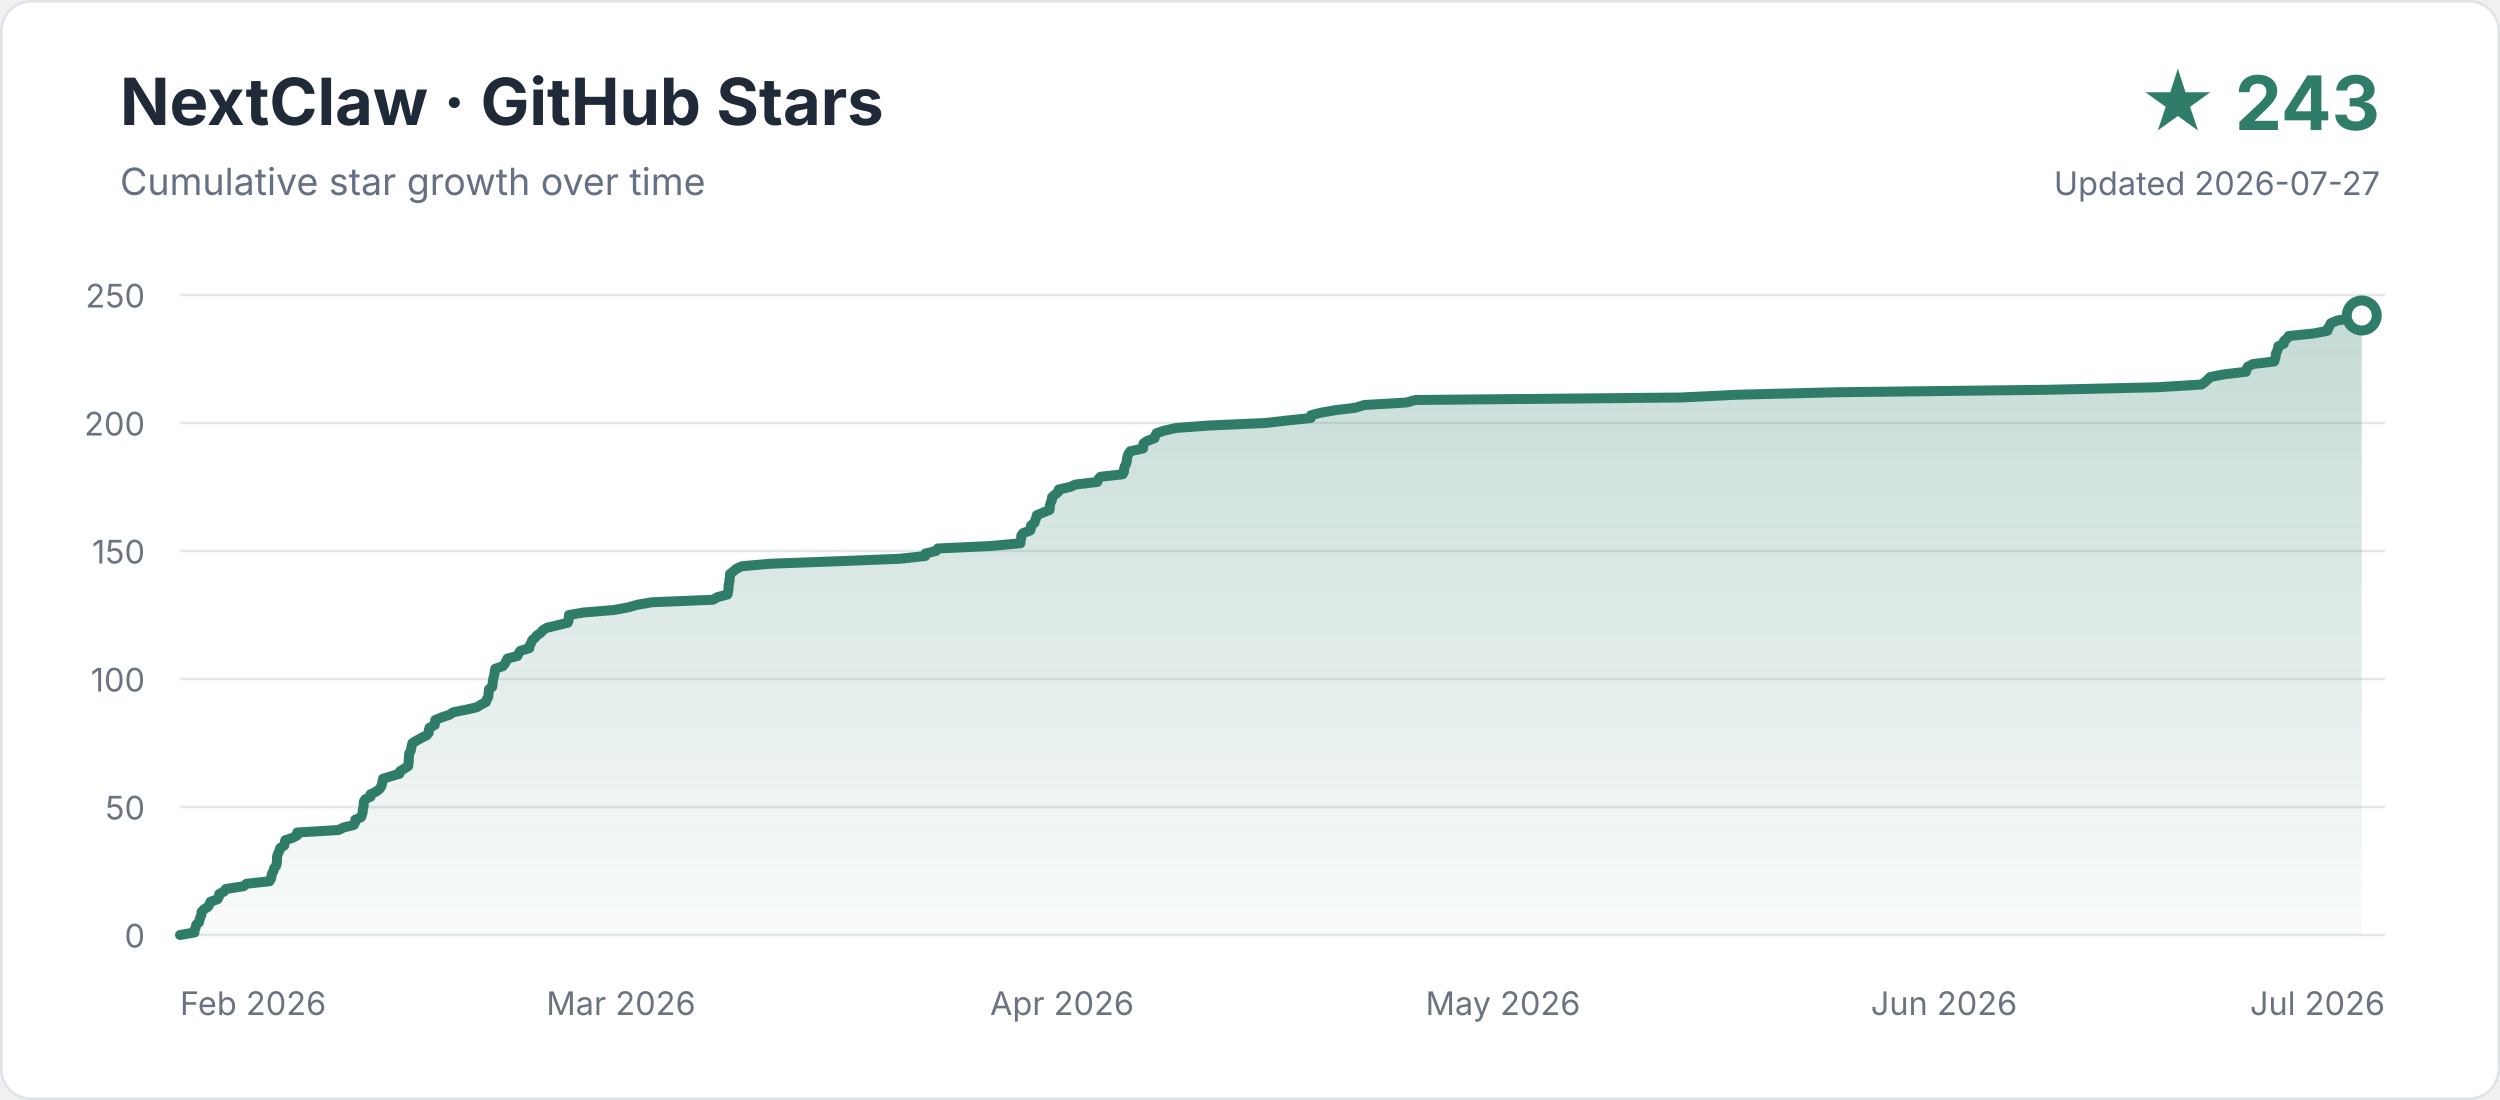
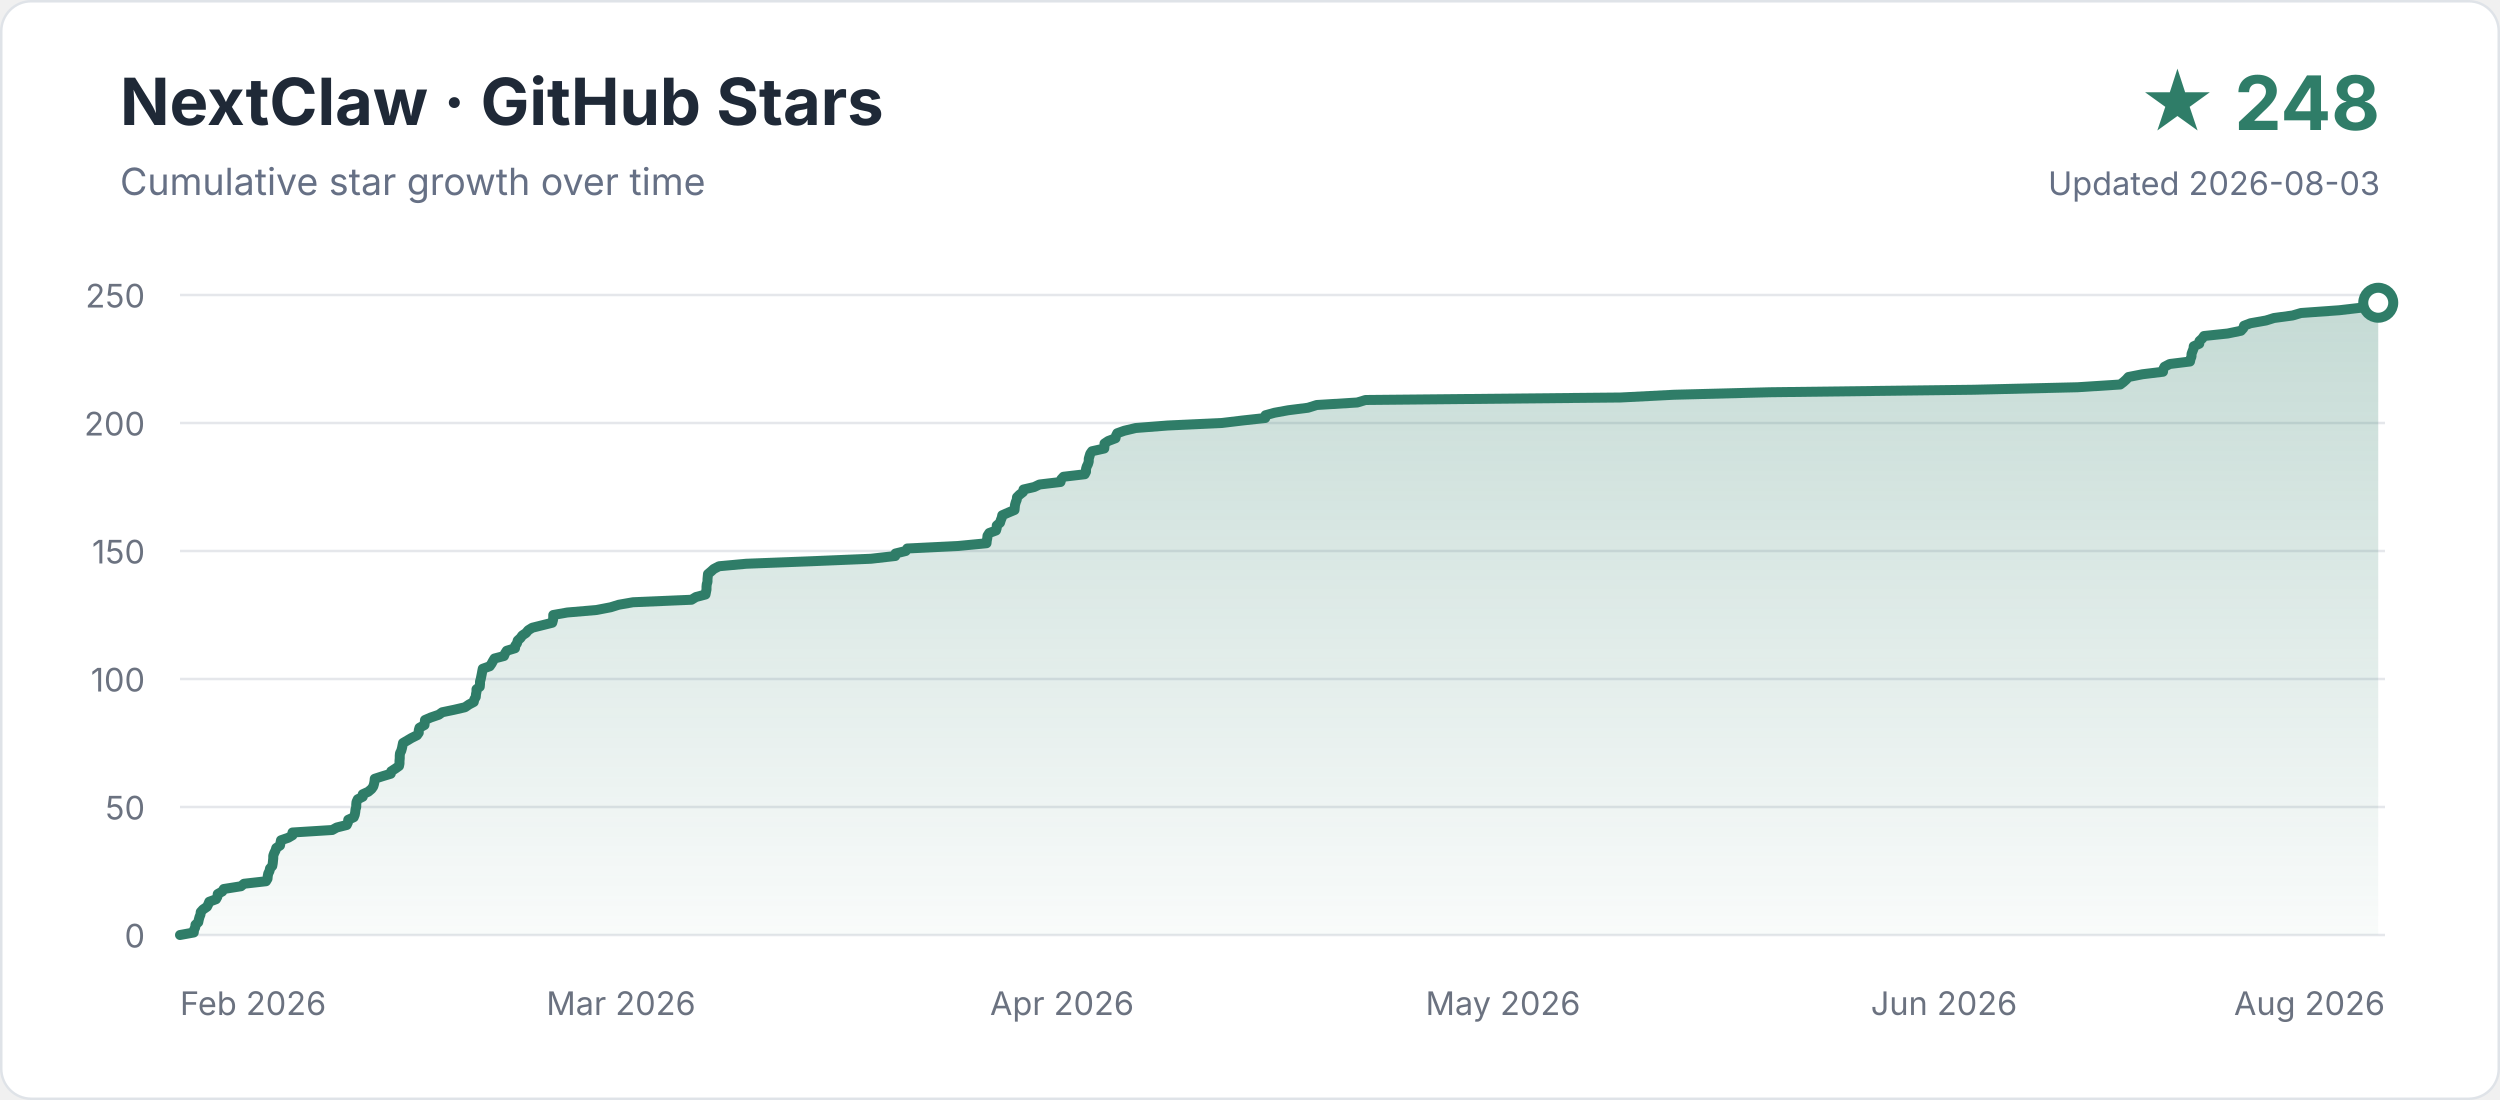
<svg xmlns="http://www.w3.org/2000/svg" width="1000" height="440" viewBox="0 0 1000 440" role="img" aria-labelledby="title description">
  <defs>
    <linearGradient id="area" x1="0" y1="0" x2="0" y2="1">
      <stop offset="0" stop-color="#2f7d68" stop-opacity="0.28" />
      <stop offset="1" stop-color="#2f7d68" stop-opacity="0.03" />
    </linearGradient>
  </defs>
  <rect x="0.5" y="0.5" width="999" height="439" rx="12" fill="#ffffff" stroke="#dfe3e8" />
  <text x="48" y="50" font-family="-apple-system,BlinkMacSystemFont,Segoe UI,sans-serif" font-size="26" font-weight="700" fill="#1f2937">NextClaw · GitHub Stars</text>
  <text x="48" y="78" font-family="-apple-system,BlinkMacSystemFont,Segoe UI,sans-serif" font-size="15" fill="#667085">Cumulative star growth over time</text>
-   <text x="952" y="52" text-anchor="end" font-family="-apple-system,BlinkMacSystemFont,Segoe UI,sans-serif" font-size="30" font-weight="700" fill="#2f7d68">★ 243</text>
-   <text x="952" y="78" text-anchor="end" font-family="-apple-system,BlinkMacSystemFont,Segoe UI,sans-serif" font-size="13" fill="#667085">Updated 2026-07-27</text>
+   <text x="952" y="52" text-anchor="end" font-family="-apple-system,BlinkMacSystemFont,Segoe UI,sans-serif" font-size="30" font-weight="700" fill="#2f7d68">★ 248</text>
+   <text x="952" y="78" text-anchor="end" font-family="-apple-system,BlinkMacSystemFont,Segoe UI,sans-serif" font-size="13" fill="#667085">Updated 2026-08-03</text>
  <g font-family="-apple-system,BlinkMacSystemFont,Segoe UI,sans-serif">
    <line x1="72" y1="374.0" x2="954" y2="374.0" stroke="#e5e7eb" stroke-width="1" />
    <text x="58" y="379" text-anchor="end" font-size="13" fill="#6b7280">0</text>
    <line x1="72" y1="322.8" x2="954" y2="322.8" stroke="#e5e7eb" stroke-width="1" />
    <text x="58" y="327.8" text-anchor="end" font-size="13" fill="#6b7280">50</text>
    <line x1="72" y1="271.6" x2="954" y2="271.6" stroke="#e5e7eb" stroke-width="1" />
    <text x="58" y="276.6" text-anchor="end" font-size="13" fill="#6b7280">100</text>
    <line x1="72" y1="220.4" x2="954" y2="220.4" stroke="#e5e7eb" stroke-width="1" />
    <text x="58" y="225.4" text-anchor="end" font-size="13" fill="#6b7280">150</text>
    <line x1="72" y1="169.2" x2="954" y2="169.2" stroke="#e5e7eb" stroke-width="1" />
    <text x="58" y="174.2" text-anchor="end" font-size="13" fill="#6b7280">200</text>
    <line x1="72" y1="118.0" x2="954" y2="118.0" stroke="#e5e7eb" stroke-width="1" />
    <text x="58" y="123" text-anchor="end" font-size="13" fill="#6b7280">250</text>
    <text x="72.0" y="406" text-anchor="start" font-size="13" fill="#6b7280">Feb 2026</text>
    <text x="248.4" y="406" text-anchor="middle" font-size="13" fill="#6b7280">Mar 2026</text>
    <text x="424.8" y="406" text-anchor="middle" font-size="13" fill="#6b7280">Apr 2026</text>
    <text x="601.2" y="406" text-anchor="middle" font-size="13" fill="#6b7280">May 2026</text>
    <text x="777.6" y="406" text-anchor="middle" font-size="13" fill="#6b7280">Jun 2026</text>
-     <text x="954.0" y="406" text-anchor="end" font-size="13" fill="#6b7280">Jul 2026</text>
+     <text x="954.0" y="406" text-anchor="end" font-size="13" fill="#6b7280">Aug 2026</text>
  </g>
-   <path d="M 72.0 374.0 L 77.8 373.0 L 77.8 372.0 L 78.3 370.9 L 78.5 369.9 L 79.6 368.9 L 79.8 367.9 L 80.2 366.8 L 80.6 365.8 L 80.6 364.8 L 81.5 363.8 L 83.2 362.7 L 83.8 361.7 L 84.2 360.7 L 87.0 359.7 L 87.6 358.6 L 87.7 357.6 L 89.6 356.6 L 90.3 355.6 L 97.4 354.5 L 98.6 353.5 L 107.8 352.5 L 108.4 351.5 L 108.6 350.4 L 108.8 349.4 L 109.4 348.4 L 109.6 347.4 L 110.4 346.4 L 110.7 345.3 L 110.8 344.3 L 110.8 343.3 L 110.9 342.3 L 111.3 341.2 L 111.8 340.2 L 112.1 339.2 L 113.7 338.2 L 113.9 337.1 L 114.1 336.1 L 117.1 335.1 L 118.9 334.1 L 118.9 333.0 L 135.4 332.0 L 137.4 331.0 L 141.5 330.0 L 142.1 328.9 L 142.1 327.9 L 144.4 326.9 L 144.8 325.9 L 145.1 324.8 L 145.1 323.8 L 145.4 322.8 L 145.5 321.8 L 145.5 320.8 L 146.1 319.7 L 148.2 318.7 L 148.2 317.7 L 150.4 316.7 L 151.8 315.6 L 152.5 314.6 L 152.8 313.6 L 153.0 312.6 L 153.2 311.5 L 156.4 310.5 L 159.8 309.5 L 160.0 308.5 L 161.8 307.4 L 163.3 306.4 L 163.4 305.4 L 163.5 304.4 L 163.5 303.3 L 163.6 302.3 L 163.7 301.3 L 164.3 300.3 L 164.5 299.2 L 164.7 298.2 L 165.0 297.2 L 166.7 296.2 L 168.5 295.2 L 170.7 294.1 L 171.5 293.1 L 171.5 292.1 L 171.8 291.1 L 173.9 290.0 L 174.0 289.0 L 174.1 288.0 L 176.5 287.0 L 179.8 285.9 L 181.3 284.9 L 186.3 283.9 L 190.7 282.9 L 192.5 281.8 L 194.4 280.8 L 194.7 279.8 L 195.3 278.8 L 195.4 277.7 L 195.5 276.7 L 195.6 275.7 L 196.9 274.7 L 197.0 273.6 L 197.1 272.6 L 197.3 271.6 L 197.5 270.6 L 197.8 269.6 L 197.9 268.5 L 198.1 267.5 L 201.1 266.5 L 201.9 265.5 L 202.5 264.4 L 203.0 263.4 L 207.0 262.4 L 207.4 261.4 L 208.2 260.3 L 211.7 259.3 L 211.8 258.3 L 212.4 257.3 L 212.8 256.2 L 213.9 255.2 L 214.7 254.2 L 216.2 253.2 L 217.1 252.1 L 218.8 251.1 L 223.0 250.1 L 227.1 249.1 L 227.5 248.0 L 227.5 247.0 L 227.6 246.0 L 233.4 245.0 L 245.6 244.0 L 251.5 242.9 L 254.9 241.9 L 260.8 240.9 L 285.2 239.9 L 287.1 238.8 L 291.0 237.8 L 291.2 236.8 L 291.4 235.8 L 291.4 234.7 L 291.5 233.7 L 291.8 232.7 L 291.8 231.7 L 292.0 230.6 L 292.0 229.6 L 293.3 228.6 L 294.4 227.6 L 296.7 226.5 L 308.0 225.5 L 335.0 224.5 L 360.0 223.5 L 370.1 222.4 L 370.2 221.4 L 374.4 220.4 L 375.1 219.4 L 396.3 218.4 L 408.2 217.3 L 408.2 216.3 L 408.5 215.3 L 408.5 214.3 L 409.3 213.2 L 412.1 212.2 L 412.4 211.2 L 412.4 210.2 L 413.8 209.1 L 414.1 208.1 L 414.5 207.1 L 414.7 206.1 L 417.3 205.0 L 419.8 204.0 L 419.9 203.0 L 420.0 202.0 L 420.3 200.9 L 420.8 199.9 L 420.8 198.9 L 421.9 197.9 L 423.3 196.8 L 423.5 195.8 L 428.0 194.8 L 430.2 193.8 L 438.9 192.8 L 439.3 191.7 L 440.2 190.7 L 449.1 189.7 L 449.6 188.7 L 449.6 187.6 L 449.9 186.6 L 450.4 185.6 L 450.7 184.6 L 450.8 183.5 L 451.0 182.5 L 451.4 181.5 L 452.1 180.5 L 457.2 179.4 L 457.3 178.4 L 457.4 177.4 L 458.8 176.4 L 461.8 175.3 L 462.1 174.3 L 462.6 173.3 L 465.5 172.3 L 470.3 171.2 L 483.7 170.2 L 506.2 169.2 L 514.8 168.2 L 524.3 167.2 L 524.4 166.1 L 528.2 165.1 L 533.9 164.1 L 542.1 163.1 L 545.7 162.0 L 562.6 161.0 L 566.1 160.0 L 672.3 159.0 L 694.6 157.9 L 734.6 156.9 L 819.6 155.9 L 862.8 154.9 L 880.6 153.8 L 882.0 152.8 L 883.1 151.8 L 884.1 150.8 L 889.9 149.7 L 898.4 148.7 L 898.6 147.7 L 899.1 146.7 L 901.2 145.6 L 909.7 144.6 L 910.0 143.6 L 910.3 142.6 L 910.3 141.6 L 910.8 140.5 L 911.2 139.5 L 911.3 138.5 L 913.5 137.5 L 913.6 136.4 L 914.8 135.4 L 915.5 134.4 L 925.4 133.4 L 931.0 132.3 L 931.2 131.3 L 931.9 130.3 L 932.3 129.3 L 934.9 128.2 L 941.4 127.2 L 944.7 126.2 L 944.7 374 L 72 374 Z" fill="url(#area)" />
-   <path d="M 72.0 374.0 L 77.8 373.0 L 77.8 372.0 L 78.3 370.9 L 78.5 369.9 L 79.6 368.9 L 79.8 367.9 L 80.2 366.8 L 80.6 365.8 L 80.6 364.8 L 81.5 363.8 L 83.2 362.7 L 83.8 361.7 L 84.2 360.7 L 87.0 359.7 L 87.6 358.6 L 87.7 357.6 L 89.6 356.6 L 90.3 355.6 L 97.4 354.5 L 98.6 353.5 L 107.8 352.5 L 108.4 351.5 L 108.6 350.4 L 108.8 349.4 L 109.4 348.4 L 109.6 347.4 L 110.4 346.4 L 110.7 345.3 L 110.8 344.3 L 110.8 343.3 L 110.9 342.3 L 111.3 341.2 L 111.8 340.2 L 112.1 339.2 L 113.7 338.2 L 113.9 337.1 L 114.1 336.1 L 117.1 335.1 L 118.9 334.1 L 118.9 333.0 L 135.4 332.0 L 137.4 331.0 L 141.5 330.0 L 142.1 328.9 L 142.1 327.9 L 144.4 326.9 L 144.8 325.9 L 145.1 324.8 L 145.1 323.8 L 145.4 322.8 L 145.5 321.8 L 145.5 320.8 L 146.1 319.7 L 148.2 318.7 L 148.2 317.7 L 150.4 316.7 L 151.8 315.6 L 152.5 314.6 L 152.8 313.6 L 153.0 312.6 L 153.2 311.5 L 156.4 310.5 L 159.8 309.5 L 160.0 308.5 L 161.8 307.4 L 163.3 306.4 L 163.4 305.4 L 163.5 304.4 L 163.5 303.3 L 163.6 302.3 L 163.7 301.3 L 164.3 300.3 L 164.5 299.2 L 164.7 298.2 L 165.0 297.2 L 166.7 296.2 L 168.5 295.2 L 170.7 294.1 L 171.5 293.1 L 171.5 292.1 L 171.8 291.1 L 173.9 290.0 L 174.0 289.0 L 174.1 288.0 L 176.5 287.0 L 179.8 285.9 L 181.3 284.9 L 186.3 283.9 L 190.7 282.9 L 192.5 281.8 L 194.4 280.8 L 194.7 279.8 L 195.3 278.8 L 195.4 277.7 L 195.5 276.7 L 195.6 275.7 L 196.9 274.7 L 197.0 273.6 L 197.1 272.6 L 197.3 271.6 L 197.5 270.6 L 197.8 269.6 L 197.9 268.5 L 198.1 267.5 L 201.1 266.5 L 201.9 265.5 L 202.5 264.4 L 203.0 263.4 L 207.0 262.4 L 207.4 261.4 L 208.2 260.3 L 211.7 259.3 L 211.8 258.3 L 212.4 257.3 L 212.8 256.2 L 213.9 255.2 L 214.7 254.2 L 216.2 253.2 L 217.1 252.1 L 218.8 251.1 L 223.0 250.1 L 227.1 249.1 L 227.5 248.0 L 227.5 247.0 L 227.6 246.0 L 233.4 245.0 L 245.6 244.0 L 251.5 242.9 L 254.9 241.9 L 260.8 240.9 L 285.2 239.9 L 287.1 238.8 L 291.0 237.8 L 291.2 236.8 L 291.4 235.8 L 291.4 234.7 L 291.5 233.7 L 291.8 232.7 L 291.8 231.7 L 292.0 230.6 L 292.0 229.6 L 293.3 228.6 L 294.4 227.6 L 296.7 226.5 L 308.0 225.5 L 335.0 224.5 L 360.0 223.5 L 370.1 222.4 L 370.2 221.4 L 374.4 220.4 L 375.1 219.4 L 396.3 218.4 L 408.2 217.3 L 408.2 216.3 L 408.5 215.3 L 408.5 214.3 L 409.3 213.2 L 412.1 212.2 L 412.4 211.2 L 412.4 210.2 L 413.8 209.1 L 414.1 208.1 L 414.5 207.1 L 414.7 206.1 L 417.3 205.0 L 419.8 204.0 L 419.9 203.0 L 420.0 202.0 L 420.3 200.9 L 420.8 199.9 L 420.8 198.9 L 421.9 197.9 L 423.3 196.8 L 423.5 195.8 L 428.0 194.8 L 430.2 193.8 L 438.9 192.8 L 439.3 191.7 L 440.2 190.7 L 449.1 189.7 L 449.6 188.7 L 449.6 187.6 L 449.9 186.6 L 450.4 185.6 L 450.7 184.6 L 450.8 183.5 L 451.0 182.5 L 451.4 181.5 L 452.1 180.5 L 457.2 179.4 L 457.3 178.4 L 457.4 177.4 L 458.8 176.4 L 461.8 175.3 L 462.1 174.3 L 462.6 173.3 L 465.5 172.3 L 470.3 171.2 L 483.7 170.2 L 506.2 169.2 L 514.8 168.2 L 524.3 167.2 L 524.4 166.1 L 528.2 165.1 L 533.9 164.1 L 542.1 163.1 L 545.7 162.0 L 562.6 161.0 L 566.1 160.0 L 672.3 159.0 L 694.6 157.9 L 734.6 156.9 L 819.6 155.9 L 862.8 154.9 L 880.6 153.8 L 882.0 152.8 L 883.1 151.8 L 884.1 150.8 L 889.9 149.7 L 898.4 148.7 L 898.6 147.7 L 899.1 146.7 L 901.2 145.6 L 909.7 144.6 L 910.0 143.6 L 910.3 142.6 L 910.3 141.6 L 910.8 140.5 L 911.2 139.5 L 911.3 138.5 L 913.5 137.5 L 913.6 136.4 L 914.8 135.4 L 915.5 134.4 L 925.4 133.4 L 931.0 132.3 L 931.2 131.3 L 931.9 130.3 L 932.3 129.3 L 934.9 128.2 L 941.4 127.2 L 944.7 126.2" fill="none" stroke="#2f7d68" stroke-width="4" stroke-linecap="round" stroke-linejoin="round" />
-   <circle cx="944.7" cy="126.2" r="6" fill="#ffffff" stroke="#2f7d68" stroke-width="4" />
+   <path d="M 72.0 374.0 L 77.5 373.0 L 77.6 372.0 L 78.1 370.9 L 78.2 369.9 L 79.3 368.9 L 79.5 367.9 L 79.8 366.8 L 80.2 365.8 L 80.3 364.8 L 81.2 363.8 L 82.8 362.7 L 83.3 361.7 L 83.7 360.7 L 86.4 359.7 L 87.0 358.6 L 87.1 357.6 L 88.9 356.6 L 89.5 355.6 L 96.4 354.5 L 97.6 353.5 L 106.4 352.5 L 107.0 351.5 L 107.1 350.4 L 107.3 349.4 L 107.8 348.4 L 108.0 347.4 L 108.9 346.4 L 109.1 345.3 L 109.2 344.3 L 109.3 343.3 L 109.3 342.3 L 109.7 341.2 L 110.2 340.2 L 110.5 339.2 L 112.0 338.2 L 112.2 337.1 L 112.4 336.1 L 115.3 335.1 L 117.0 334.1 L 117.0 333.0 L 132.9 332.0 L 134.7 331.0 L 138.7 330.0 L 139.2 328.9 L 139.3 327.9 L 141.5 326.9 L 141.9 325.9 L 142.1 324.8 L 142.2 323.8 L 142.5 322.8 L 142.5 321.8 L 142.6 320.8 L 143.1 319.7 L 145.1 318.7 L 145.1 317.7 L 147.3 316.7 L 148.6 315.6 L 149.3 314.6 L 149.6 313.6 L 149.8 312.6 L 149.9 311.5 L 153.0 310.5 L 156.3 309.5 L 156.5 308.5 L 158.2 307.4 L 159.6 306.4 L 159.8 305.4 L 159.8 304.4 L 159.9 303.3 L 159.9 302.3 L 160.0 301.3 L 160.5 300.3 L 160.8 299.2 L 161.0 298.2 L 161.2 297.2 L 162.9 296.2 L 164.6 295.2 L 166.8 294.1 L 167.5 293.1 L 167.5 292.1 L 167.8 291.1 L 169.8 290.0 L 169.9 289.0 L 170.0 288.0 L 172.3 287.0 L 175.5 285.9 L 176.9 284.9 L 181.7 283.9 L 186.0 282.9 L 187.6 281.8 L 189.5 280.8 L 189.7 279.8 L 190.3 278.8 L 190.4 277.7 L 190.6 276.7 L 190.6 275.7 L 191.9 274.7 L 192.0 273.6 L 192.0 272.6 L 192.3 271.6 L 192.5 270.6 L 192.7 269.6 L 192.9 268.5 L 193.1 267.5 L 195.9 266.5 L 196.6 265.5 L 197.2 264.4 L 197.8 263.4 L 201.6 262.4 L 202.0 261.4 L 202.7 260.3 L 206.0 259.3 L 206.1 258.3 L 206.8 257.3 L 207.1 256.2 L 208.2 255.2 L 208.9 254.2 L 210.4 253.2 L 211.3 252.1 L 212.9 251.1 L 216.9 250.1 L 220.9 249.1 L 221.2 248.0 L 221.3 247.0 L 221.3 246.0 L 226.9 245.0 L 238.6 244.0 L 244.3 242.9 L 247.5 241.9 L 253.2 240.9 L 276.6 239.9 L 278.4 238.8 L 282.2 237.8 L 282.4 236.8 L 282.6 235.8 L 282.6 234.7 L 282.7 233.7 L 283.0 232.7 L 283.0 231.7 L 283.1 230.6 L 283.2 229.6 L 284.4 228.6 L 285.5 227.6 L 287.6 226.5 L 298.5 225.5 L 324.4 224.5 L 348.4 223.5 L 358.1 222.4 L 358.2 221.4 L 362.3 220.4 L 362.9 219.4 L 383.2 218.4 L 394.6 217.3 L 394.7 216.3 L 394.9 215.3 L 395.0 214.3 L 395.7 213.2 L 398.4 212.2 L 398.7 211.2 L 398.7 210.2 L 400.0 209.1 L 400.3 208.1 L 400.7 207.1 L 400.9 206.1 L 403.4 205.0 L 405.8 204.0 L 405.9 203.0 L 406.0 202.0 L 406.3 200.9 L 406.7 199.9 L 406.8 198.9 L 407.8 197.9 L 409.2 196.8 L 409.4 195.8 L 413.7 194.8 L 415.8 193.8 L 424.2 192.8 L 424.5 191.7 L 425.4 190.7 L 433.9 189.7 L 434.4 188.7 L 434.4 187.6 L 434.7 186.6 L 435.2 185.6 L 435.5 184.6 L 435.5 183.5 L 435.8 182.5 L 436.1 181.5 L 436.8 180.5 L 441.7 179.4 L 441.8 178.4 L 441.8 177.4 L 443.3 176.4 L 446.2 175.3 L 446.4 174.3 L 446.9 173.3 L 449.7 172.3 L 454.3 171.2 L 467.1 170.2 L 488.7 169.2 L 497.0 168.2 L 506.1 167.2 L 506.2 166.1 L 509.8 165.1 L 515.3 164.1 L 523.2 163.1 L 526.7 162.0 L 542.9 161.0 L 546.2 160.0 L 648.2 159.0 L 669.6 157.9 L 707.9 156.9 L 789.5 155.9 L 831.0 154.9 L 848.1 153.8 L 849.4 152.8 L 850.5 151.8 L 851.4 150.8 L 857.0 149.7 L 865.2 148.7 L 865.3 147.7 L 865.8 146.7 L 867.9 145.6 L 876.0 144.6 L 876.2 143.6 L 876.6 142.6 L 876.6 141.6 L 877.0 140.5 L 877.4 139.5 L 877.5 138.5 L 879.7 137.5 L 879.8 136.4 L 880.9 135.4 L 881.6 134.4 L 891.1 133.4 L 896.4 132.3 L 897.3 131.3 L 897.6 130.3 L 900.2 129.3 L 906.4 128.2 L 909.6 127.2 L 917.0 126.2 L 920.4 125.2 L 935.7 124.1 L 944.3 123.1 L 951.1 122.1 L 951.3 121.1 L 951.3 374 L 72 374 Z" fill="url(#area)" />
+   <path d="M 72.0 374.0 L 77.5 373.0 L 77.6 372.0 L 78.1 370.9 L 78.2 369.9 L 79.3 368.9 L 79.5 367.9 L 79.8 366.8 L 80.2 365.8 L 80.3 364.8 L 81.2 363.8 L 82.8 362.7 L 83.3 361.7 L 83.7 360.7 L 86.4 359.7 L 87.0 358.6 L 87.1 357.6 L 88.9 356.6 L 89.5 355.6 L 96.4 354.5 L 97.6 353.5 L 106.4 352.5 L 107.0 351.5 L 107.1 350.4 L 107.3 349.4 L 107.8 348.4 L 108.0 347.4 L 108.9 346.4 L 109.1 345.3 L 109.2 344.3 L 109.3 343.3 L 109.3 342.3 L 109.7 341.2 L 110.2 340.2 L 110.5 339.2 L 112.0 338.2 L 112.2 337.1 L 112.4 336.1 L 115.3 335.1 L 117.0 334.1 L 117.0 333.0 L 132.9 332.0 L 134.7 331.0 L 138.7 330.0 L 139.2 328.9 L 139.3 327.9 L 141.5 326.9 L 141.9 325.9 L 142.1 324.8 L 142.2 323.8 L 142.5 322.8 L 142.5 321.8 L 142.6 320.8 L 143.1 319.7 L 145.1 318.7 L 145.1 317.7 L 147.3 316.7 L 148.6 315.6 L 149.3 314.6 L 149.6 313.6 L 149.8 312.6 L 149.9 311.5 L 153.0 310.5 L 156.3 309.5 L 156.5 308.5 L 158.2 307.4 L 159.6 306.4 L 159.8 305.4 L 159.8 304.4 L 159.9 303.3 L 159.9 302.3 L 160.0 301.3 L 160.5 300.3 L 160.8 299.2 L 161.0 298.2 L 161.2 297.2 L 162.9 296.2 L 164.6 295.2 L 166.8 294.1 L 167.5 293.1 L 167.5 292.1 L 167.8 291.1 L 169.8 290.0 L 169.9 289.0 L 170.0 288.0 L 172.3 287.0 L 175.5 285.9 L 176.9 284.9 L 181.7 283.9 L 186.0 282.9 L 187.6 281.8 L 189.5 280.8 L 189.7 279.8 L 190.3 278.8 L 190.4 277.7 L 190.6 276.7 L 190.6 275.7 L 191.9 274.7 L 192.0 273.6 L 192.0 272.6 L 192.3 271.6 L 192.5 270.6 L 192.7 269.6 L 192.9 268.5 L 193.1 267.5 L 195.9 266.5 L 196.6 265.5 L 197.2 264.4 L 197.8 263.4 L 201.6 262.4 L 202.0 261.4 L 202.7 260.3 L 206.0 259.3 L 206.1 258.3 L 206.8 257.3 L 207.1 256.2 L 208.2 255.2 L 208.9 254.2 L 210.4 253.2 L 211.3 252.1 L 212.9 251.1 L 216.9 250.1 L 220.9 249.1 L 221.2 248.0 L 221.3 247.0 L 221.3 246.0 L 226.9 245.0 L 238.6 244.0 L 244.3 242.9 L 247.5 241.9 L 253.2 240.9 L 276.6 239.9 L 278.4 238.8 L 282.2 237.8 L 282.4 236.8 L 282.6 235.8 L 282.6 234.7 L 282.7 233.7 L 283.0 232.7 L 283.0 231.7 L 283.1 230.6 L 283.2 229.6 L 284.4 228.6 L 285.5 227.6 L 287.6 226.5 L 298.5 225.5 L 324.4 224.5 L 348.4 223.5 L 358.1 222.4 L 358.2 221.4 L 362.3 220.4 L 362.9 219.4 L 383.2 218.4 L 394.6 217.3 L 394.7 216.3 L 394.9 215.3 L 395.0 214.3 L 395.7 213.2 L 398.4 212.2 L 398.7 211.2 L 398.7 210.2 L 400.0 209.1 L 400.3 208.1 L 400.7 207.1 L 400.9 206.1 L 403.4 205.0 L 405.8 204.0 L 405.9 203.0 L 406.0 202.0 L 406.3 200.9 L 406.7 199.9 L 406.8 198.9 L 407.8 197.9 L 409.2 196.8 L 409.4 195.8 L 413.7 194.8 L 415.8 193.8 L 424.2 192.8 L 424.5 191.7 L 425.4 190.7 L 433.9 189.7 L 434.4 188.7 L 434.4 187.6 L 434.7 186.6 L 435.2 185.6 L 435.5 184.6 L 435.5 183.5 L 435.8 182.5 L 436.1 181.5 L 436.8 180.5 L 441.7 179.4 L 441.8 178.4 L 441.8 177.4 L 443.3 176.4 L 446.2 175.3 L 446.4 174.3 L 446.9 173.3 L 449.7 172.3 L 454.3 171.2 L 467.1 170.2 L 488.7 169.2 L 497.0 168.2 L 506.1 167.2 L 506.2 166.1 L 509.8 165.1 L 515.3 164.1 L 523.2 163.1 L 526.7 162.0 L 542.9 161.0 L 546.2 160.0 L 648.2 159.0 L 669.6 157.9 L 707.9 156.9 L 789.5 155.9 L 831.0 154.9 L 848.1 153.8 L 849.4 152.8 L 850.5 151.8 L 851.4 150.8 L 857.0 149.7 L 865.2 148.7 L 865.3 147.7 L 865.8 146.7 L 867.9 145.6 L 876.0 144.6 L 876.2 143.6 L 876.6 142.6 L 876.6 141.6 L 877.0 140.5 L 877.4 139.5 L 877.5 138.5 L 879.7 137.5 L 879.8 136.4 L 880.9 135.4 L 881.6 134.4 L 891.1 133.4 L 896.4 132.3 L 897.3 131.3 L 897.6 130.3 L 900.2 129.3 L 906.4 128.2 L 909.6 127.2 L 917.0 126.2 L 920.4 125.2 L 935.7 124.1 L 944.3 123.1 L 951.1 122.1 L 951.3 121.1" fill="none" stroke="#2f7d68" stroke-width="4" stroke-linecap="round" stroke-linejoin="round" />
+   <circle cx="951.3" cy="121.1" r="6" fill="#ffffff" stroke="#2f7d68" stroke-width="4" />
</svg>
